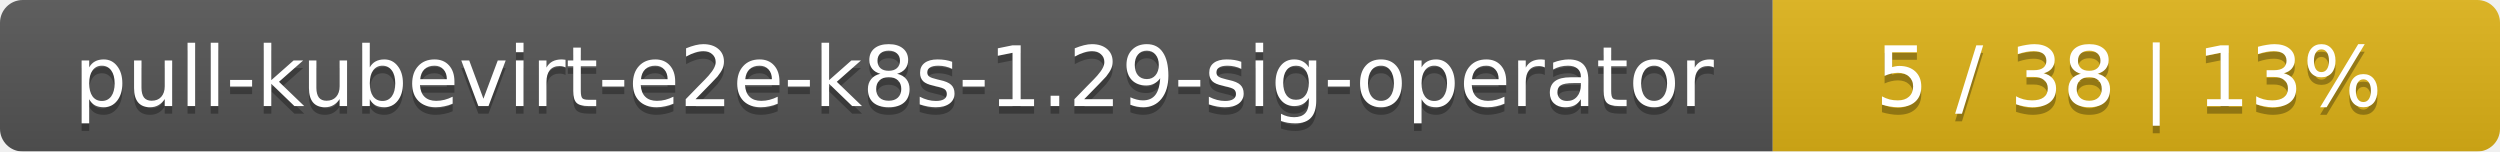
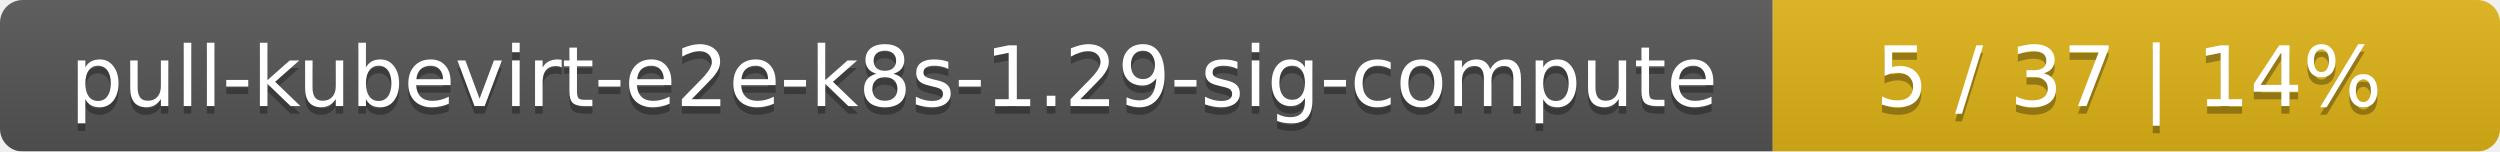
<svg xmlns="http://www.w3.org/2000/svg" width="330" height="20">
  <linearGradient id="smooth" x2="0" y2="100%">
    <stop offset="0" stop-color="#bbb" stop-opacity=".1" />
    <stop offset="1" stop-opacity=".1" />
  </linearGradient>
  <mask id="round">
    <rect width="330" height="20" rx="3" fill="#fff" />
  </mask>
  <g mask="url(#round)">
    <rect width="234" height="20" fill="#555" />
    <rect x="234" width="96" height="20" fill="#dfb317" />
    <rect width="330" height="20" fill="url(#smooth)" />
  </g>
  <g fill="#fff" text-anchor="middle" font-family="DejaVu Sans,Verdana,Geneva,sans-serif" font-size="11">
-     <text x="118" y="15" fill="#010101" fill-opacity=".3">pull-kubevirt-e2e-k8s-1.29-sig-operator</text>
-     <text x="118" y="14">pull-kubevirt-e2e-k8s-1.29-sig-operator</text>
-     <text x="281" y="15" fill="#010101" fill-opacity=".3">5 / 38    |    13%</text>
-     <text x="281" y="14">5 / 38    |    13%</text>
+     <text x="118" y="15" fill="#010101" fill-opacity=".3">pull-kubevirt-e2e-k8s-1.29-sig-compute</text>
+     <text x="118" y="14">pull-kubevirt-e2e-k8s-1.29-sig-compute</text>
+     <text x="281" y="15" fill="#010101" fill-opacity=".3">5 / 37    |    14%</text>
+     <text x="281" y="14">5 / 37    |    14%</text>
  </g>
</svg>
